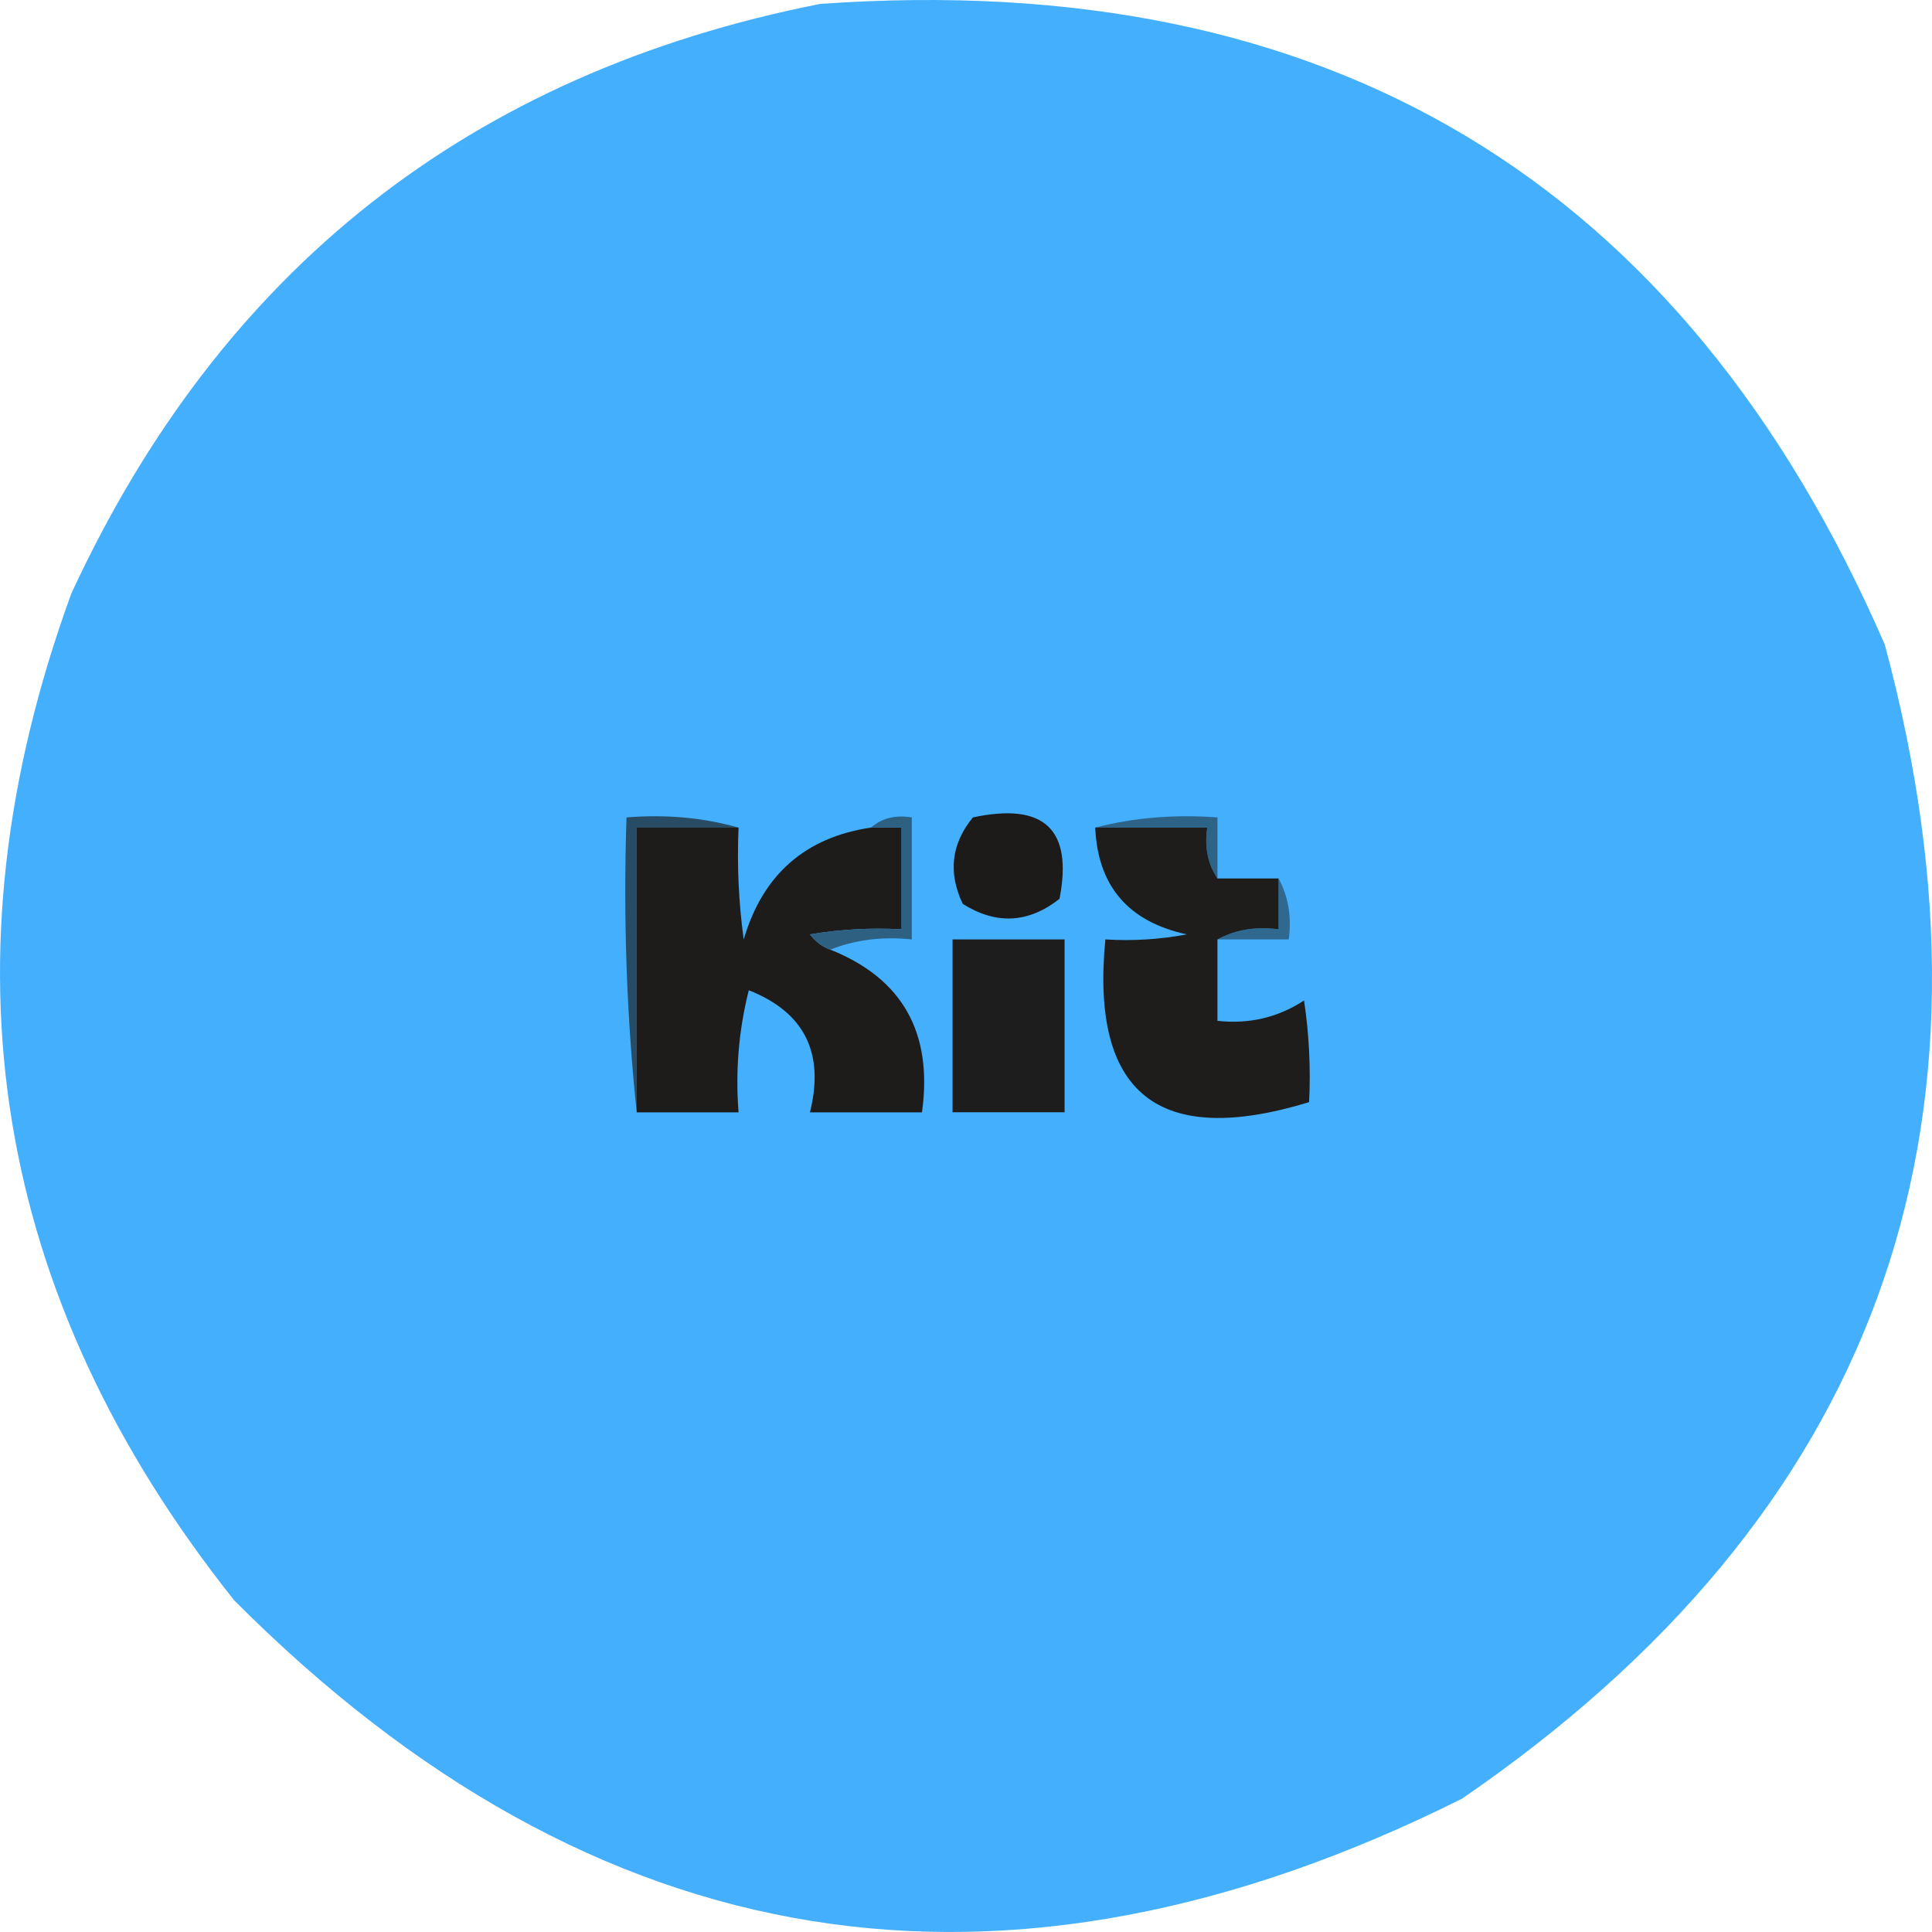
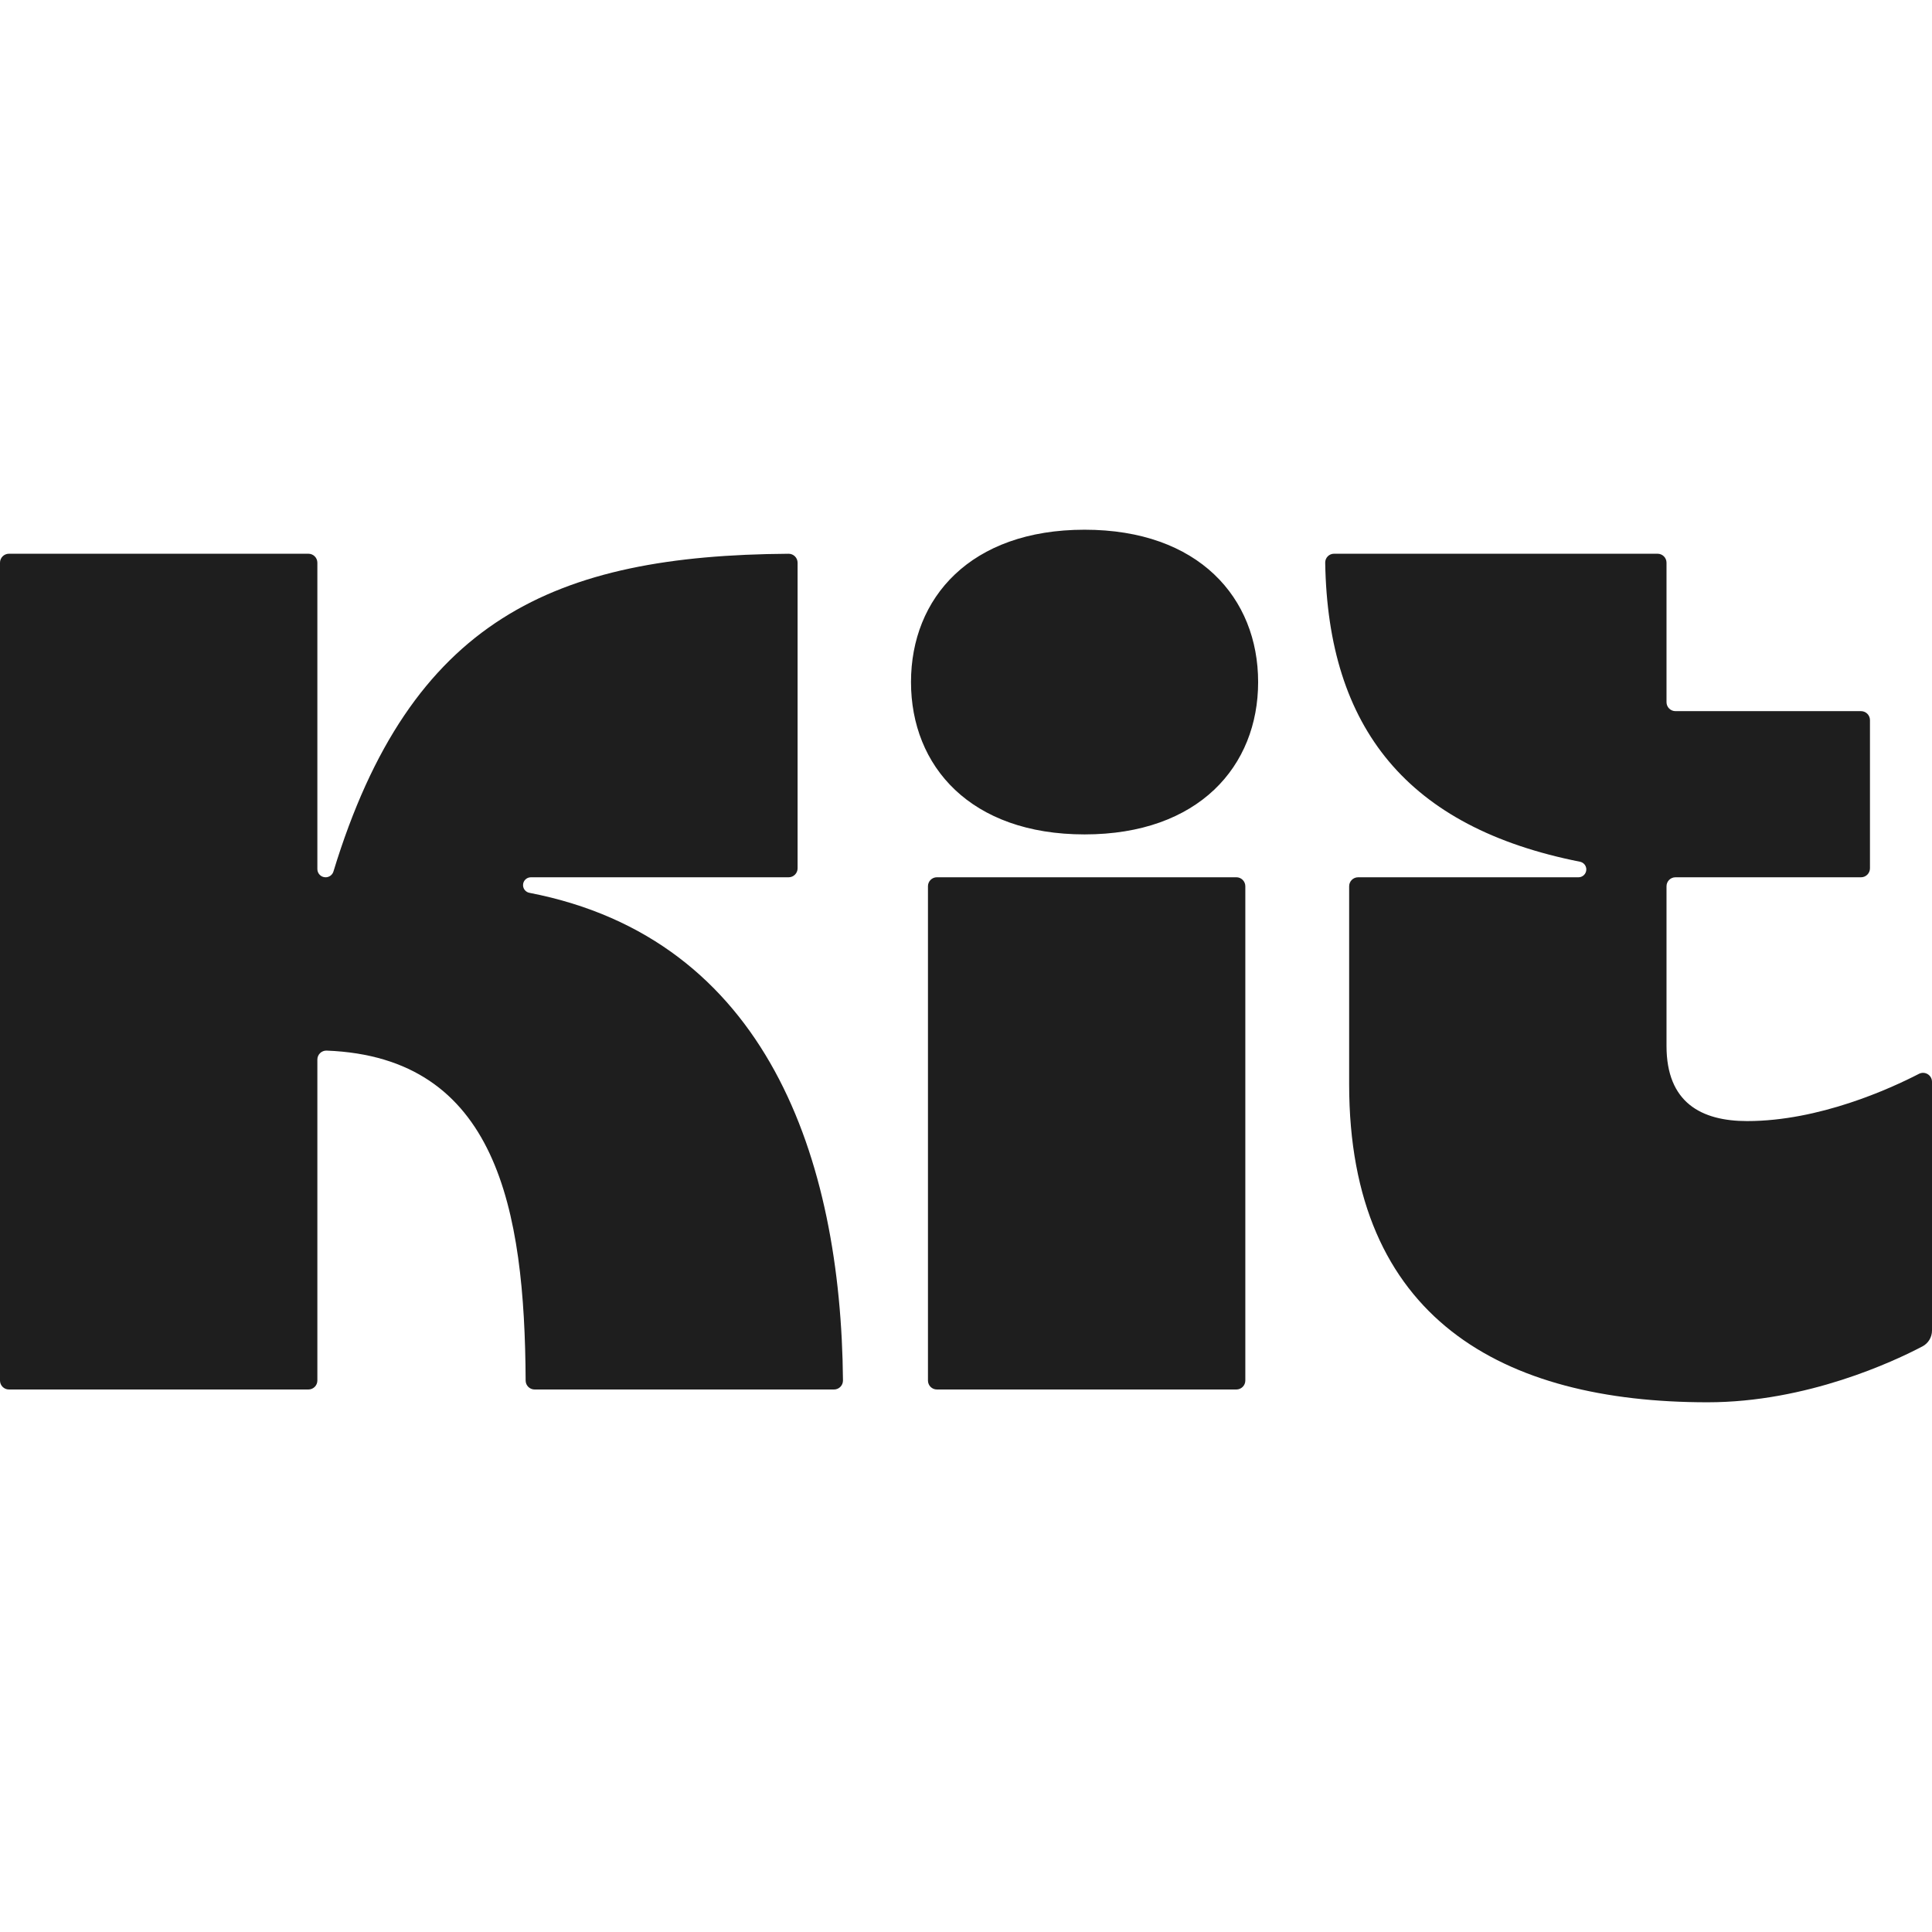
- <svg xmlns="http://www.w3.org/2000/svg" width="32" height="32" viewBox="0 0 32 32" fill="none">
-   <path fill-rule="evenodd" clip-rule="evenodd" d="M13.583 0.065C22.002 -0.534 27.88 3.003 31.218 10.676C33.385 18.732 31.05 25.104 24.215 29.792C16.62 33.585 9.842 32.491 3.88 26.508C-0.133 21.467 -1.033 15.909 1.18 9.834C3.661 4.465 7.795 1.209 13.583 0.065Z" fill="#44B0FD" />
-   <path fill-rule="evenodd" clip-rule="evenodd" d="M18.14 13.707C18.781 13.542 19.456 13.486 20.165 13.539C20.165 13.876 20.165 14.213 20.165 14.55C20.004 14.311 19.948 14.03 19.996 13.707C19.377 13.707 18.759 13.707 18.14 13.707Z" fill="#2E6388" />
-   <path fill-rule="evenodd" clip-rule="evenodd" d="M12.233 13.708C11.671 13.708 11.108 13.708 10.546 13.708C10.546 15.28 10.546 16.852 10.546 18.424C10.378 16.826 10.322 15.198 10.377 13.539C11.03 13.486 11.649 13.542 12.233 13.708Z" fill="#284C65" />
-   <path fill-rule="evenodd" clip-rule="evenodd" d="M16.114 13.539C17.295 13.286 17.773 13.735 17.549 14.887C17.035 15.292 16.501 15.32 15.946 14.971C15.7 14.454 15.756 13.976 16.114 13.539Z" fill="#1D1B1A" />
-   <path fill-rule="evenodd" clip-rule="evenodd" d="M12.233 13.707C12.206 14.328 12.234 14.945 12.318 15.56C12.634 14.485 13.338 13.868 14.427 13.707C14.596 13.707 14.765 13.707 14.933 13.707C14.933 14.269 14.933 14.83 14.933 15.392C14.424 15.364 13.918 15.392 13.415 15.476C13.507 15.597 13.619 15.681 13.752 15.729C14.947 16.206 15.454 17.104 15.271 18.424C14.652 18.424 14.034 18.424 13.415 18.424C13.661 17.439 13.324 16.765 12.402 16.402C12.235 17.067 12.179 17.741 12.233 18.424C11.671 18.424 11.108 18.424 10.546 18.424C10.546 16.852 10.546 15.28 10.546 13.707C11.108 13.707 11.671 13.707 12.233 13.707Z" fill="#1E1C1B" />
-   <path fill-rule="evenodd" clip-rule="evenodd" d="M14.427 13.707C14.607 13.55 14.832 13.494 15.102 13.539C15.102 14.213 15.102 14.886 15.102 15.56C14.615 15.509 14.165 15.565 13.752 15.729C13.619 15.681 13.506 15.597 13.415 15.476C13.918 15.392 14.424 15.364 14.933 15.392C14.933 14.83 14.933 14.269 14.933 13.707C14.765 13.707 14.596 13.707 14.427 13.707Z" fill="#2E6082" />
-   <path fill-rule="evenodd" clip-rule="evenodd" d="M21.177 14.55C21.339 14.847 21.396 15.184 21.346 15.56C20.952 15.56 20.558 15.56 20.165 15.56C20.462 15.399 20.8 15.342 21.177 15.392C21.177 15.111 21.177 14.831 21.177 14.55Z" fill="#2F6990" />
-   <path fill-rule="evenodd" clip-rule="evenodd" d="M18.14 13.707C18.759 13.707 19.377 13.707 19.996 13.707C19.948 14.03 20.004 14.311 20.165 14.55C20.502 14.55 20.84 14.55 21.177 14.55C21.177 14.83 21.177 15.111 21.177 15.392C20.8 15.342 20.462 15.398 20.165 15.56C20.165 16.009 20.165 16.458 20.165 16.908C20.688 16.966 21.166 16.854 21.599 16.571C21.683 17.13 21.711 17.691 21.683 18.255C19.186 19.017 18.061 18.118 18.308 15.56C18.762 15.588 19.212 15.56 19.658 15.476C18.689 15.267 18.183 14.678 18.14 13.707Z" fill="#1E1D1C" />
-   <path fill-rule="evenodd" clip-rule="evenodd" d="M15.777 15.56C16.396 15.56 17.014 15.56 17.633 15.56C17.633 16.515 17.633 17.469 17.633 18.423C17.014 18.423 16.396 18.423 15.777 18.423C15.777 17.469 15.777 16.515 15.777 15.56Z" fill="#1E1D1D" />
+ <svg xmlns="http://www.w3.org/2000/svg" width="32" height="32" viewBox="0.016 -157.231 573.457 573.457" fill="none">
+   <g>
+     <path d="M157.146 107.772C227.739 121.435 249.65 186.786 250.228 252.515C250.241 253.994 249.047 255.2 247.568 255.2H158.705C157.239 255.2 156.045 254.017 156.037 252.548C155.77 201.554 147.508 156.553 96.98 154.61C95.473 154.553 94.216 155.76 94.216 157.27V252.541C94.216 254.009 93.025 255.2 91.556 255.2H2.675C1.207 255.2 0.016 254.012 0.016 252.541V9.788C0.016 8.319 1.207 7.128 2.675 7.128H91.556C93.025 7.128 94.216 8.319 94.216 9.788V100.723C94.216 102.072 95.309 103.165 96.659 103.165C97.728 103.165 98.679 102.468 98.99 101.443C121.885 26.454 164.644 7.599 234.076 7.135C235.55 7.125 236.757 8.322 236.757 9.795V100.505C236.757 101.973 235.566 103.165 234.097 103.165H157.591C156.307 103.165 155.265 104.206 155.265 105.491C155.265 106.604 156.055 107.563 157.146 107.772ZM400.471 164.618V105.825C400.471 104.356 401.662 103.165 403.131 103.165H468.536C469.823 103.165 470.867 102.121 470.867 100.834C470.867 99.718 470.072 98.762 468.977 98.547C417.803 88.397 394.18 58.938 393.364 9.79C393.341 8.329 394.514 7.128 395.972 7.128H492.012C493.481 7.128 494.672 8.319 494.672 9.788V51.191C494.672 52.66 495.863 53.851 497.332 53.851H552.4C553.869 53.851 555.06 55.043 555.06 56.511V100.505C555.06 101.973 553.869 103.165 552.4 103.165H497.332C495.863 103.165 494.672 104.356 494.672 105.825V153.248C494.672 170.002 504.944 175.527 518.604 175.527C540.01 175.527 561.126 165.882 569.595 161.51C571.367 160.596 573.473 161.883 573.473 163.874V237.7C573.473 239.671 572.385 241.484 570.639 242.403C562.279 246.801 536.43 258.995 506.86 258.995C446.047 259 400.471 234.209 400.471 164.618ZM275.452 252.541V105.82C275.452 104.351 276.643 103.16 278.112 103.16H366.993C368.461 103.16 369.653 104.351 369.653 105.82V252.541C369.653 254.009 368.461 255.2 366.993 255.2H278.112C276.643 255.2 275.452 254.012 275.452 252.541ZM270.419 45.219C270.419 70.192 288.055 90.438 321.937 90.438C355.819 90.438 373.455 70.192 373.455 45.219C373.455 20.246 355.817 0 321.937 0C288.055 0 270.419 20.246 270.419 45.219Z" fill="#1E1E1E" />
+   </g>
</svg>
